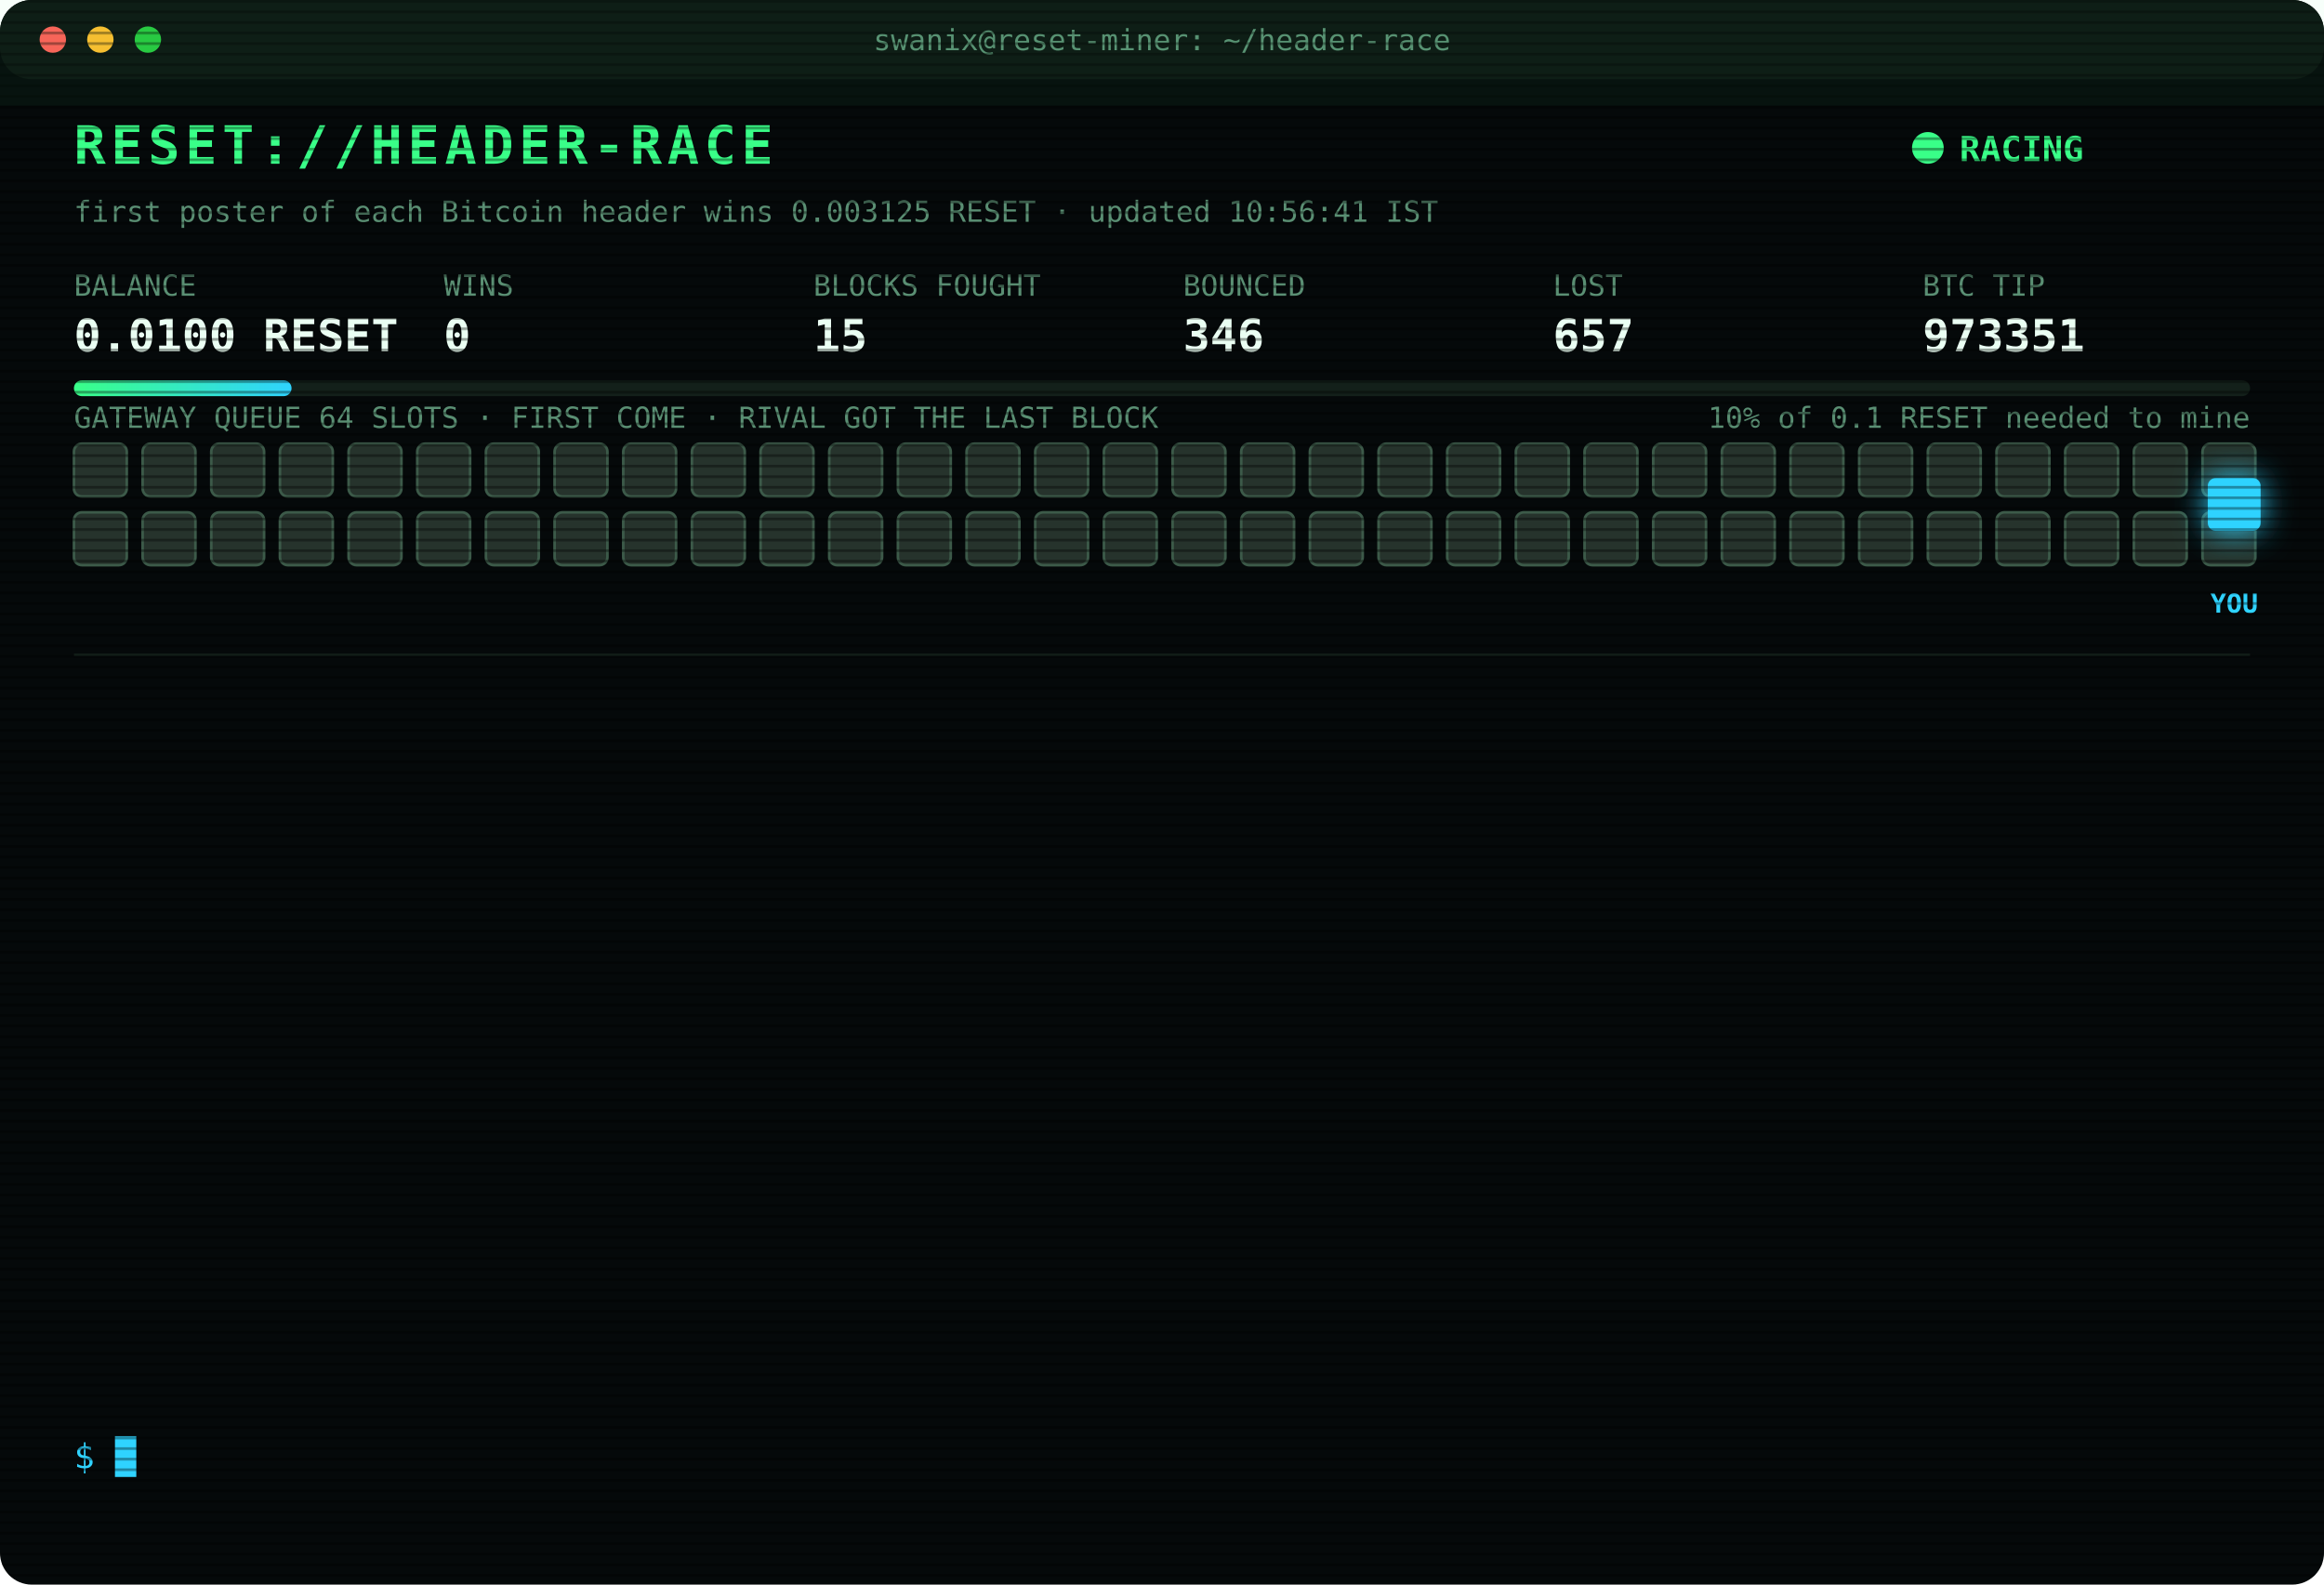
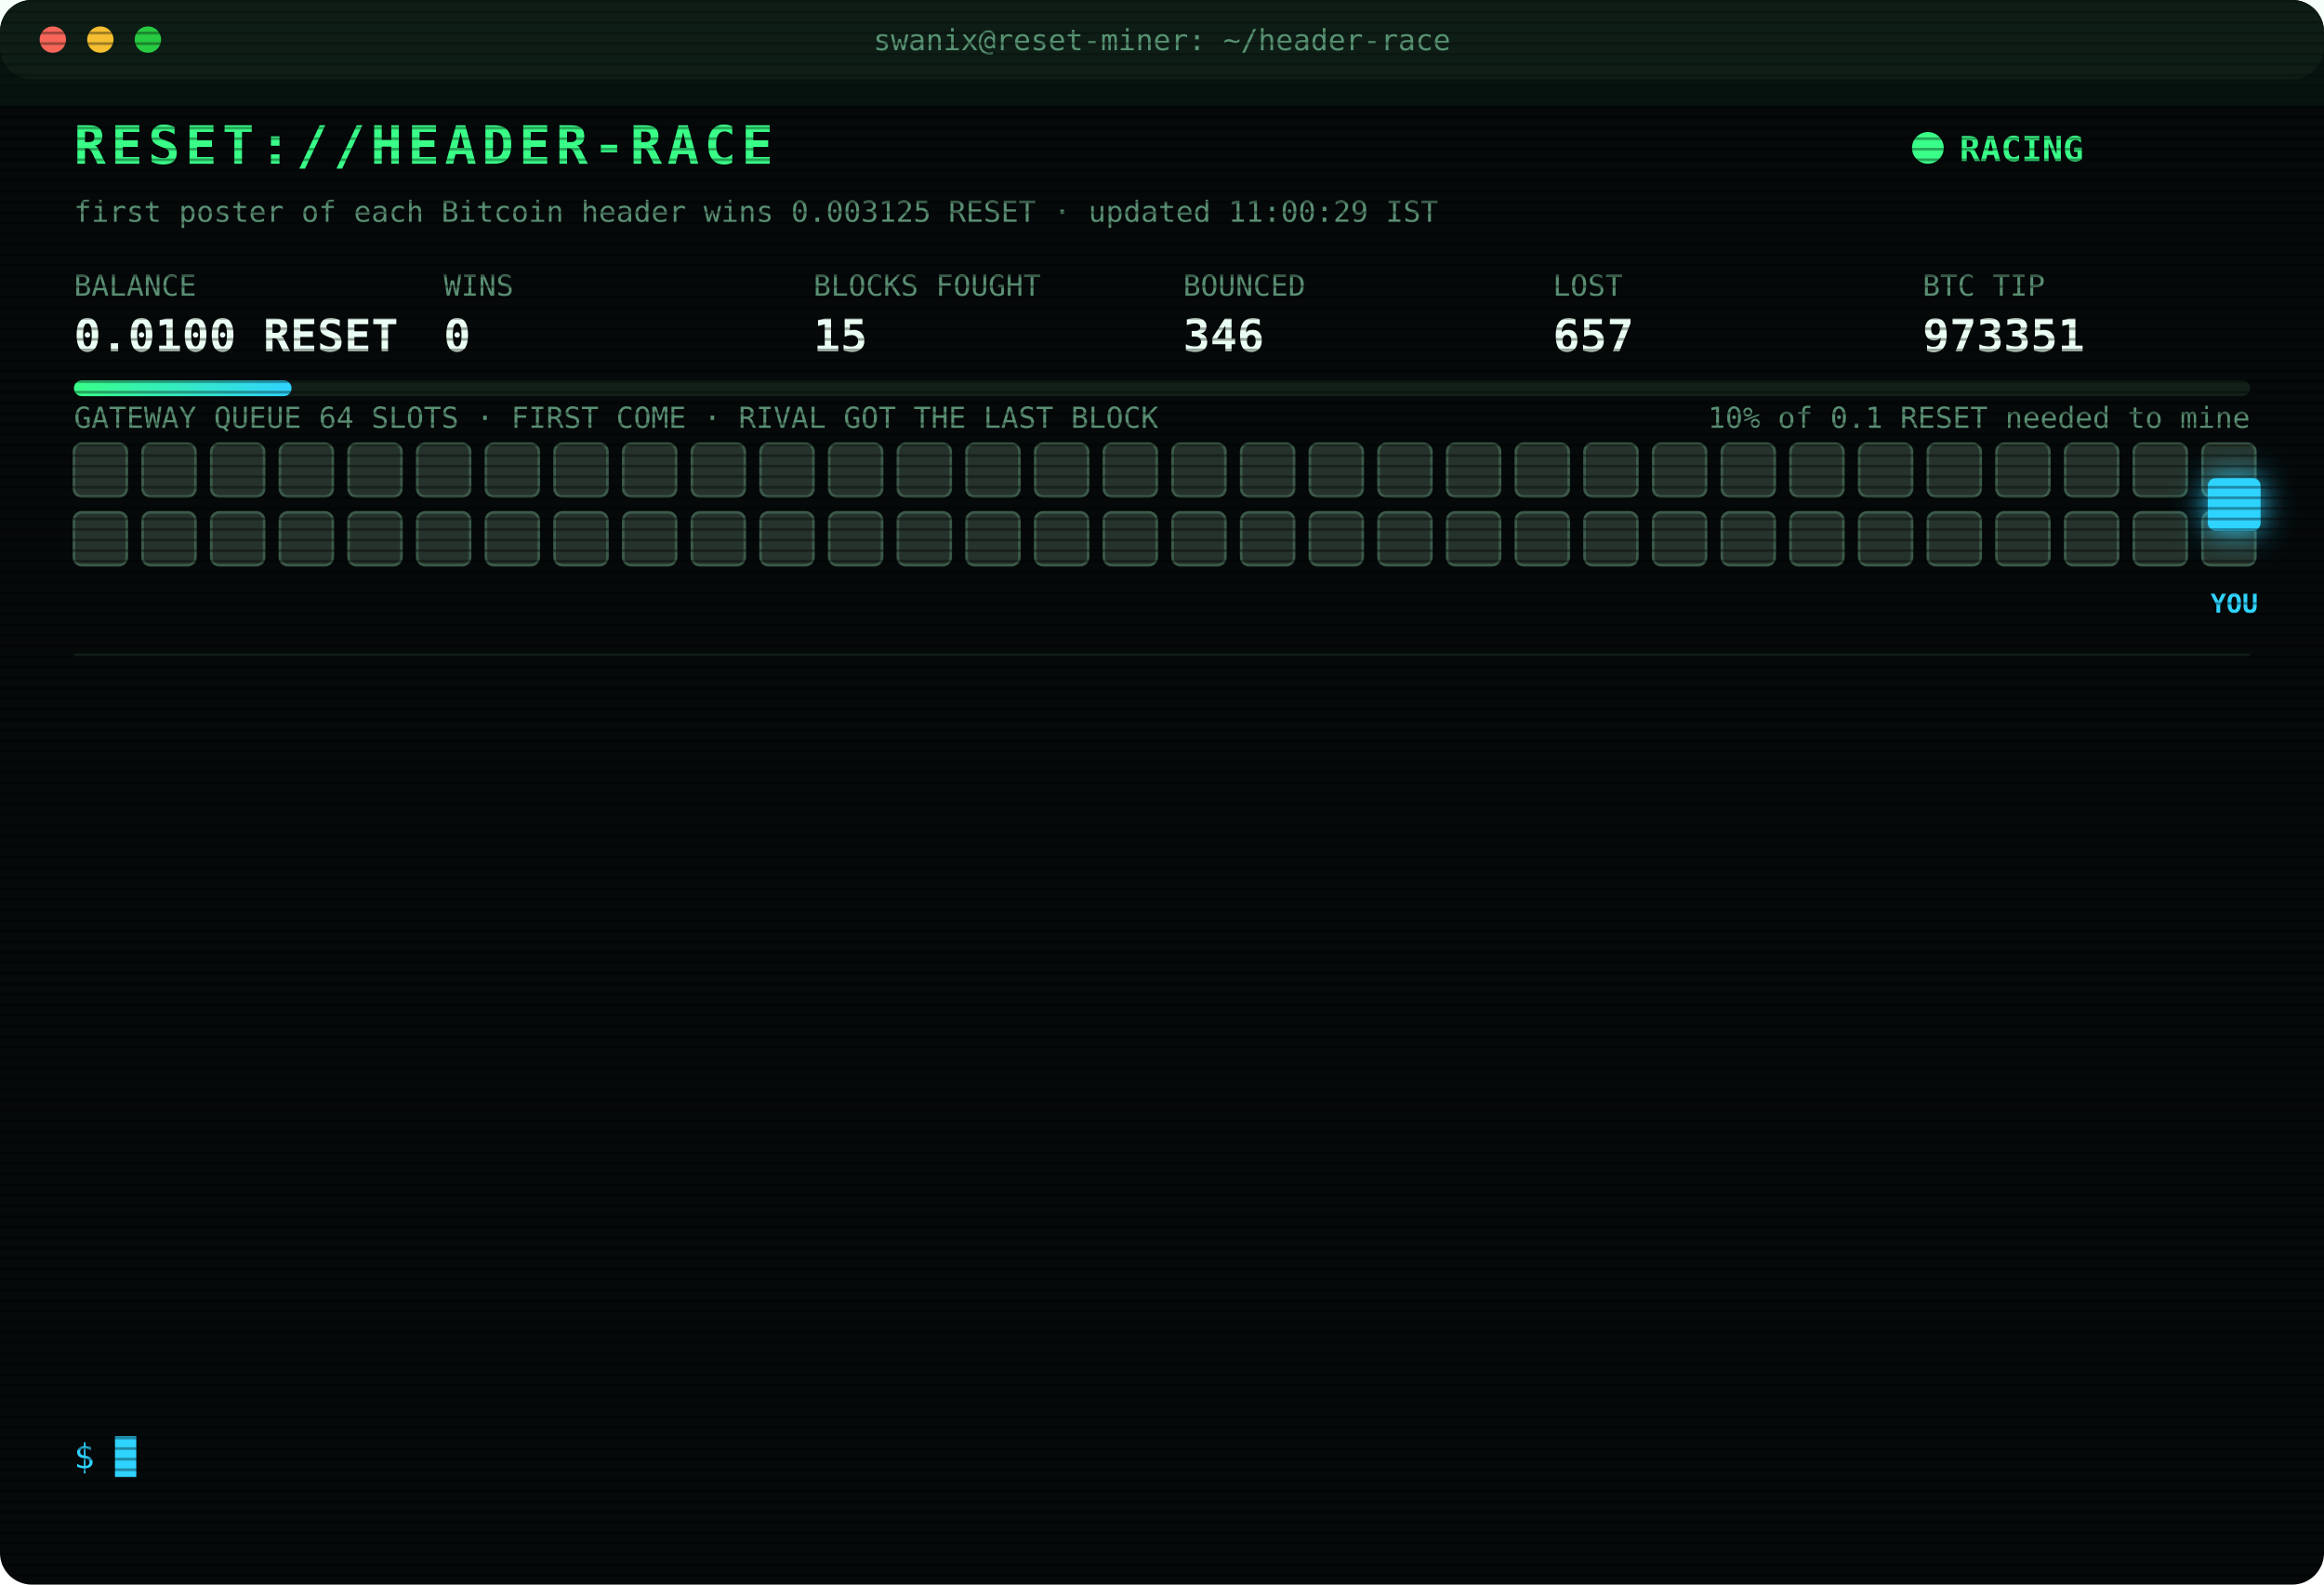
<svg xmlns="http://www.w3.org/2000/svg" width="880" height="600" viewBox="0 0 880 600" font-family="ui-monospace,SFMono-Regular,Menlo,Consolas,monospace">
  <style>
text{font-size:13px;fill:#7CFFB2}
.title{font-size:20px;font-weight:700;fill:#39FF88;letter-spacing:2px;animation:glitch 3s infinite steps(1)}
.sub{fill:#2fd3ff}.k{fill:#5a8f73;font-size:11px}.v{font-size:17px;font-weight:700;fill:#eafff3}
.ts{fill:#3f6b56}.boot{fill:#2fd3ff}.dim{fill:#5a8f73}.bad{fill:#ff4d6d}.warn{fill:#ffd23f}.mag{fill:#ff5cf0}.win{fill:#39FF88;font-weight:700}
.tag{font-size:10px;fill:#2fd3ff;font-weight:700}
.rival{fill:#26332c;stroke:#3c5a49;animation:jam 1.2s infinite alternate}
.idle{fill:#141c18;stroke:#22302a;animation:breathe 4s infinite}
.me{fill:#2fd3ff;filter:drop-shadow(0 0 6px #2fd3ff)}
.hover{animation:nudge 1.1s infinite ease-in-out}.bounce{animation:kick 1.4s infinite}
.ln{opacity:0;animation:in .4s forwards}
.cur{animation:blink 1s infinite steps(1)}
.scan{animation:scan 6s infinite linear}
.led{animation:blink 1.4s infinite}
@keyframes in{from{opacity:0;transform:translateX(-6px)}to{opacity:1;transform:none}}
@keyframes blink{50%{opacity:0}}
@keyframes jam{to{fill:#33463b}}
@keyframes breathe{50%{opacity:.4}}
@keyframes nudge{50%{transform:translateX(-10px)}}
@keyframes kick{0%,100%{transform:none}30%{transform:translateX(-14px)}55%{transform:translateX(10px) translateY(-6px)}}
@keyframes glitch{0%,92%{transform:none}93%{transform:translateX(2px);fill:#ff4d6d}95%{transform:translateX(-2px);fill:#2fd3ff}97%{transform:none}}
@keyframes scan{from{transform:translateY(-40px)}to{transform:translateY(600px)}}
</style>
  <defs>
    <pattern id="sl" width="4" height="4" patternUnits="userSpaceOnUse">
      <rect width="4" height="1" fill="#000" opacity=".35" />
    </pattern>
    <linearGradient id="bar">
      <stop offset="0" stop-color="#39FF88" />
      <stop offset="1" stop-color="#2fd3ff" />
    </linearGradient>
  </defs>
  <rect width="880" height="600" rx="12" fill="#05090a" />
  <rect width="880" height="30" rx="12" fill="#0d1512" />
  <circle cx="20" cy="15" r="5" fill="#ff5f57" />
  <circle cx="38" cy="15" r="5" fill="#febc2e" />
  <circle cx="56" cy="15" r="5" fill="#28c840" />
  <text x="440" y="19" text-anchor="middle" class="k">swanix@reset-miner: ~/header-race</text>
  <text x="28" y="62" class="title">RESET://HEADER-RACE</text>
  <circle class="led" cx="730" cy="56" r="6" fill="#39FF88" />
  <text x="742" y="61" class="win">RACING</text>
-   <text x="28" y="84" class="k">first poster of each Bitcoin header wins 0.003125 RESET · updated 10:56:41 IST</text>
+   <text x="28" y="84" class="k">first poster of each Bitcoin header wins 0.003125 RESET · updated 11:00:29 IST</text>
  <text x="28" y="112" class="k">BALANCE</text>
  <text x="28" y="133" class="v">0.0100 RESET</text>
  <text x="168" y="112" class="k">WINS</text>
  <text x="168" y="133" class="v">0</text>
  <text x="308" y="112" class="k">BLOCKS FOUGHT</text>
  <text x="308" y="133" class="v">15</text>
  <text x="448" y="112" class="k">BOUNCED</text>
  <text x="448" y="133" class="v">346</text>
  <text x="588" y="112" class="k">LOST</text>
  <text x="588" y="133" class="v">657</text>
  <text x="728" y="112" class="k">BTC TIP</text>
  <text x="728" y="133" class="v">973351</text>
  <rect x="28" y="144" width="824" height="6" rx="3" fill="#13201a" />
  <rect x="28" y="144" width="82.4" height="6" rx="3" fill="url(#bar)" />
  <text x="852" y="162" text-anchor="end" class="k">10% of 0.1 RESET needed to mine</text>
  <text x="28" y="162" class="k">GATEWAY QUEUE 64 SLOTS · FIRST COME · RIVAL GOT THE LAST BLOCK</text>
  <rect class="rival" x="28" y="168" width="20" height="20" rx="3" style="animation-delay:0.00s" />
  <rect class="rival" x="54" y="168" width="20" height="20" rx="3" style="animation-delay:0.05s" />
  <rect class="rival" x="80" y="168" width="20" height="20" rx="3" style="animation-delay:0.10s" />
  <rect class="rival" x="106" y="168" width="20" height="20" rx="3" style="animation-delay:0.15s" />
  <rect class="rival" x="132" y="168" width="20" height="20" rx="3" style="animation-delay:0.20s" />
  <rect class="rival" x="158" y="168" width="20" height="20" rx="3" style="animation-delay:0.25s" />
  <rect class="rival" x="184" y="168" width="20" height="20" rx="3" style="animation-delay:0.30s" />
  <rect class="rival" x="210" y="168" width="20" height="20" rx="3" style="animation-delay:0.35s" />
  <rect class="rival" x="236" y="168" width="20" height="20" rx="3" style="animation-delay:0.40s" />
  <rect class="rival" x="262" y="168" width="20" height="20" rx="3" style="animation-delay:0.45s" />
  <rect class="rival" x="288" y="168" width="20" height="20" rx="3" style="animation-delay:0.50s" />
  <rect class="rival" x="314" y="168" width="20" height="20" rx="3" style="animation-delay:0.55s" />
  <rect class="rival" x="340" y="168" width="20" height="20" rx="3" style="animation-delay:0.60s" />
  <rect class="rival" x="366" y="168" width="20" height="20" rx="3" style="animation-delay:0.65s" />
  <rect class="rival" x="392" y="168" width="20" height="20" rx="3" style="animation-delay:0.70s" />
  <rect class="rival" x="418" y="168" width="20" height="20" rx="3" style="animation-delay:0.75s" />
  <rect class="rival" x="444" y="168" width="20" height="20" rx="3" style="animation-delay:0.80s" />
  <rect class="rival" x="470" y="168" width="20" height="20" rx="3" style="animation-delay:0.85s" />
  <rect class="rival" x="496" y="168" width="20" height="20" rx="3" style="animation-delay:0.90s" />
  <rect class="rival" x="522" y="168" width="20" height="20" rx="3" style="animation-delay:0.95s" />
  <rect class="rival" x="548" y="168" width="20" height="20" rx="3" style="animation-delay:1.00s" />
  <rect class="rival" x="574" y="168" width="20" height="20" rx="3" style="animation-delay:1.05s" />
  <rect class="rival" x="600" y="168" width="20" height="20" rx="3" style="animation-delay:1.10s" />
  <rect class="rival" x="626" y="168" width="20" height="20" rx="3" style="animation-delay:1.15s" />
  <rect class="rival" x="652" y="168" width="20" height="20" rx="3" style="animation-delay:1.20s" />
  <rect class="rival" x="678" y="168" width="20" height="20" rx="3" style="animation-delay:1.25s" />
  <rect class="rival" x="704" y="168" width="20" height="20" rx="3" style="animation-delay:1.30s" />
  <rect class="rival" x="730" y="168" width="20" height="20" rx="3" style="animation-delay:1.35s" />
  <rect class="rival" x="756" y="168" width="20" height="20" rx="3" style="animation-delay:1.40s" />
  <rect class="rival" x="782" y="168" width="20" height="20" rx="3" style="animation-delay:1.45s" />
  <rect class="rival" x="808" y="168" width="20" height="20" rx="3" style="animation-delay:1.50s" />
  <rect class="rival" x="834" y="168" width="20" height="20" rx="3" style="animation-delay:1.55s" />
  <rect class="rival" x="28" y="194" width="20" height="20" rx="3" style="animation-delay:1.60s" />
  <rect class="rival" x="54" y="194" width="20" height="20" rx="3" style="animation-delay:1.65s" />
  <rect class="rival" x="80" y="194" width="20" height="20" rx="3" style="animation-delay:1.70s" />
  <rect class="rival" x="106" y="194" width="20" height="20" rx="3" style="animation-delay:1.75s" />
  <rect class="rival" x="132" y="194" width="20" height="20" rx="3" style="animation-delay:1.80s" />
  <rect class="rival" x="158" y="194" width="20" height="20" rx="3" style="animation-delay:1.85s" />
  <rect class="rival" x="184" y="194" width="20" height="20" rx="3" style="animation-delay:1.90s" />
  <rect class="rival" x="210" y="194" width="20" height="20" rx="3" style="animation-delay:1.95s" />
  <rect class="rival" x="236" y="194" width="20" height="20" rx="3" style="animation-delay:2.00s" />
  <rect class="rival" x="262" y="194" width="20" height="20" rx="3" style="animation-delay:2.05s" />
  <rect class="rival" x="288" y="194" width="20" height="20" rx="3" style="animation-delay:2.10s" />
  <rect class="rival" x="314" y="194" width="20" height="20" rx="3" style="animation-delay:2.15s" />
  <rect class="rival" x="340" y="194" width="20" height="20" rx="3" style="animation-delay:2.20s" />
  <rect class="rival" x="366" y="194" width="20" height="20" rx="3" style="animation-delay:2.25s" />
  <rect class="rival" x="392" y="194" width="20" height="20" rx="3" style="animation-delay:2.30s" />
  <rect class="rival" x="418" y="194" width="20" height="20" rx="3" style="animation-delay:2.35s" />
  <rect class="rival" x="444" y="194" width="20" height="20" rx="3" style="animation-delay:2.40s" />
  <rect class="rival" x="470" y="194" width="20" height="20" rx="3" style="animation-delay:2.45s" />
  <rect class="rival" x="496" y="194" width="20" height="20" rx="3" style="animation-delay:2.50s" />
  <rect class="rival" x="522" y="194" width="20" height="20" rx="3" style="animation-delay:2.55s" />
  <rect class="rival" x="548" y="194" width="20" height="20" rx="3" style="animation-delay:2.60s" />
  <rect class="rival" x="574" y="194" width="20" height="20" rx="3" style="animation-delay:2.65s" />
  <rect class="rival" x="600" y="194" width="20" height="20" rx="3" style="animation-delay:2.70s" />
  <rect class="rival" x="626" y="194" width="20" height="20" rx="3" style="animation-delay:2.75s" />
  <rect class="rival" x="652" y="194" width="20" height="20" rx="3" style="animation-delay:2.80s" />
  <rect class="rival" x="678" y="194" width="20" height="20" rx="3" style="animation-delay:2.85s" />
  <rect class="rival" x="704" y="194" width="20" height="20" rx="3" style="animation-delay:2.90s" />
  <rect class="rival" x="730" y="194" width="20" height="20" rx="3" style="animation-delay:2.95s" />
  <rect class="rival" x="756" y="194" width="20" height="20" rx="3" style="animation-delay:3.00s" />
  <rect class="rival" x="782" y="194" width="20" height="20" rx="3" style="animation-delay:3.05s" />
  <rect class="rival" x="808" y="194" width="20" height="20" rx="3" style="animation-delay:3.10s" />
  <rect class="rival" x="834" y="194" width="20" height="20" rx="3" style="animation-delay:3.15s" />
  <g class="hover">
    <rect class="me" x="836" y="181" width="20" height="20" rx="3" />
    <text class="tag" x="846" y="232" text-anchor="middle">YOU</text>
  </g>
  <line x1="28" x2="852" y1="248" y2="248" stroke="#13201a" />
  <g class="ln" style="animation-delay:0.40s">
    <text x="28" y="270" class="ts">10:33:56</text>
    <text x="104" y="270" class="bad">[LOST] #973349 taken by a rival miner</text>
  </g>
  <g class="ln" style="animation-delay:0.65s">
    <text x="28" y="292" class="ts">10:51:51</text>
    <text x="104" y="292" class="bad">[GATEWAY DOWN] no response · 584ms</text>
  </g>
  <g class="ln" style="animation-delay:0.90s">
    <text x="28" y="314" class="ts">10:51:52</text>
    <text x="104" y="314" class="bad">[GATEWAY DOWN] no response · 527ms</text>
  </g>
  <g class="ln" style="animation-delay:1.15s">
    <text x="28" y="336" class="ts">10:51:54</text>
    <text x="104" y="336" class="bad">[GATEWAY DOWN] no response · 527ms</text>
  </g>
  <g class="ln" style="animation-delay:1.40s">
    <text x="28" y="358" class="ts">10:51:55</text>
    <text x="104" y="358" class="bad">[GATEWAY DOWN] no response · 997ms</text>
  </g>
  <g class="ln" style="animation-delay:1.65s">
    <text x="28" y="380" class="ts">10:51:56</text>
    <text x="104" y="380" class="bad">[GATEWAY DOWN] no response · 766ms</text>
  </g>
  <g class="ln" style="animation-delay:1.90s">
    <text x="28" y="402" class="ts">10:51:57</text>
    <text x="104" y="402" class="bad">[GATEWAY DOWN] no response · 856ms</text>
  </g>
  <g class="ln" style="animation-delay:2.15s">
    <text x="28" y="424" class="ts">10:51:58</text>
    <text x="104" y="424" class="bad">[GATEWAY DOWN] no response · 736ms</text>
  </g>
  <g class="ln" style="animation-delay:2.40s">
    <text x="28" y="446" class="ts">10:51:59</text>
    <text x="104" y="446" class="bad">[GATEWAY DOWN] no response · 527ms</text>
  </g>
  <g class="ln" style="animation-delay:2.65s">
    <text x="28" y="468" class="ts">10:52:00</text>
    <text x="104" y="468" class="bad">[GATEWAY DOWN] no response · 737ms</text>
  </g>
  <g class="ln" style="animation-delay:2.90s">
    <text x="28" y="490" class="ts">10:52:01</text>
    <text x="104" y="490" class="bad">[GATEWAY DOWN] no response · 748ms</text>
  </g>
  <g class="ln" style="animation-delay:3.15s">
    <text x="28" y="512" class="ts">10:52:06</text>
    <text x="104" y="512" class="bad">[LOST] #973350 taken by a rival miner</text>
  </g>
  <g class="ln" style="animation-delay:3.40s">
    <text x="28" y="534" class="ts">10:56:41</text>
    <text x="104" y="534" class="bad">[LOST] #973351 taken by a rival miner</text>
  </g>
  <text x="28" y="556" class="sub">$ <tspan class="cur">█</tspan>
  </text>
  <rect width="880" height="600" rx="12" fill="url(#sl)" pointer-events="none" />
  <rect class="scan" width="880" height="40" fill="#39FF88" opacity=".04" />
</svg>
